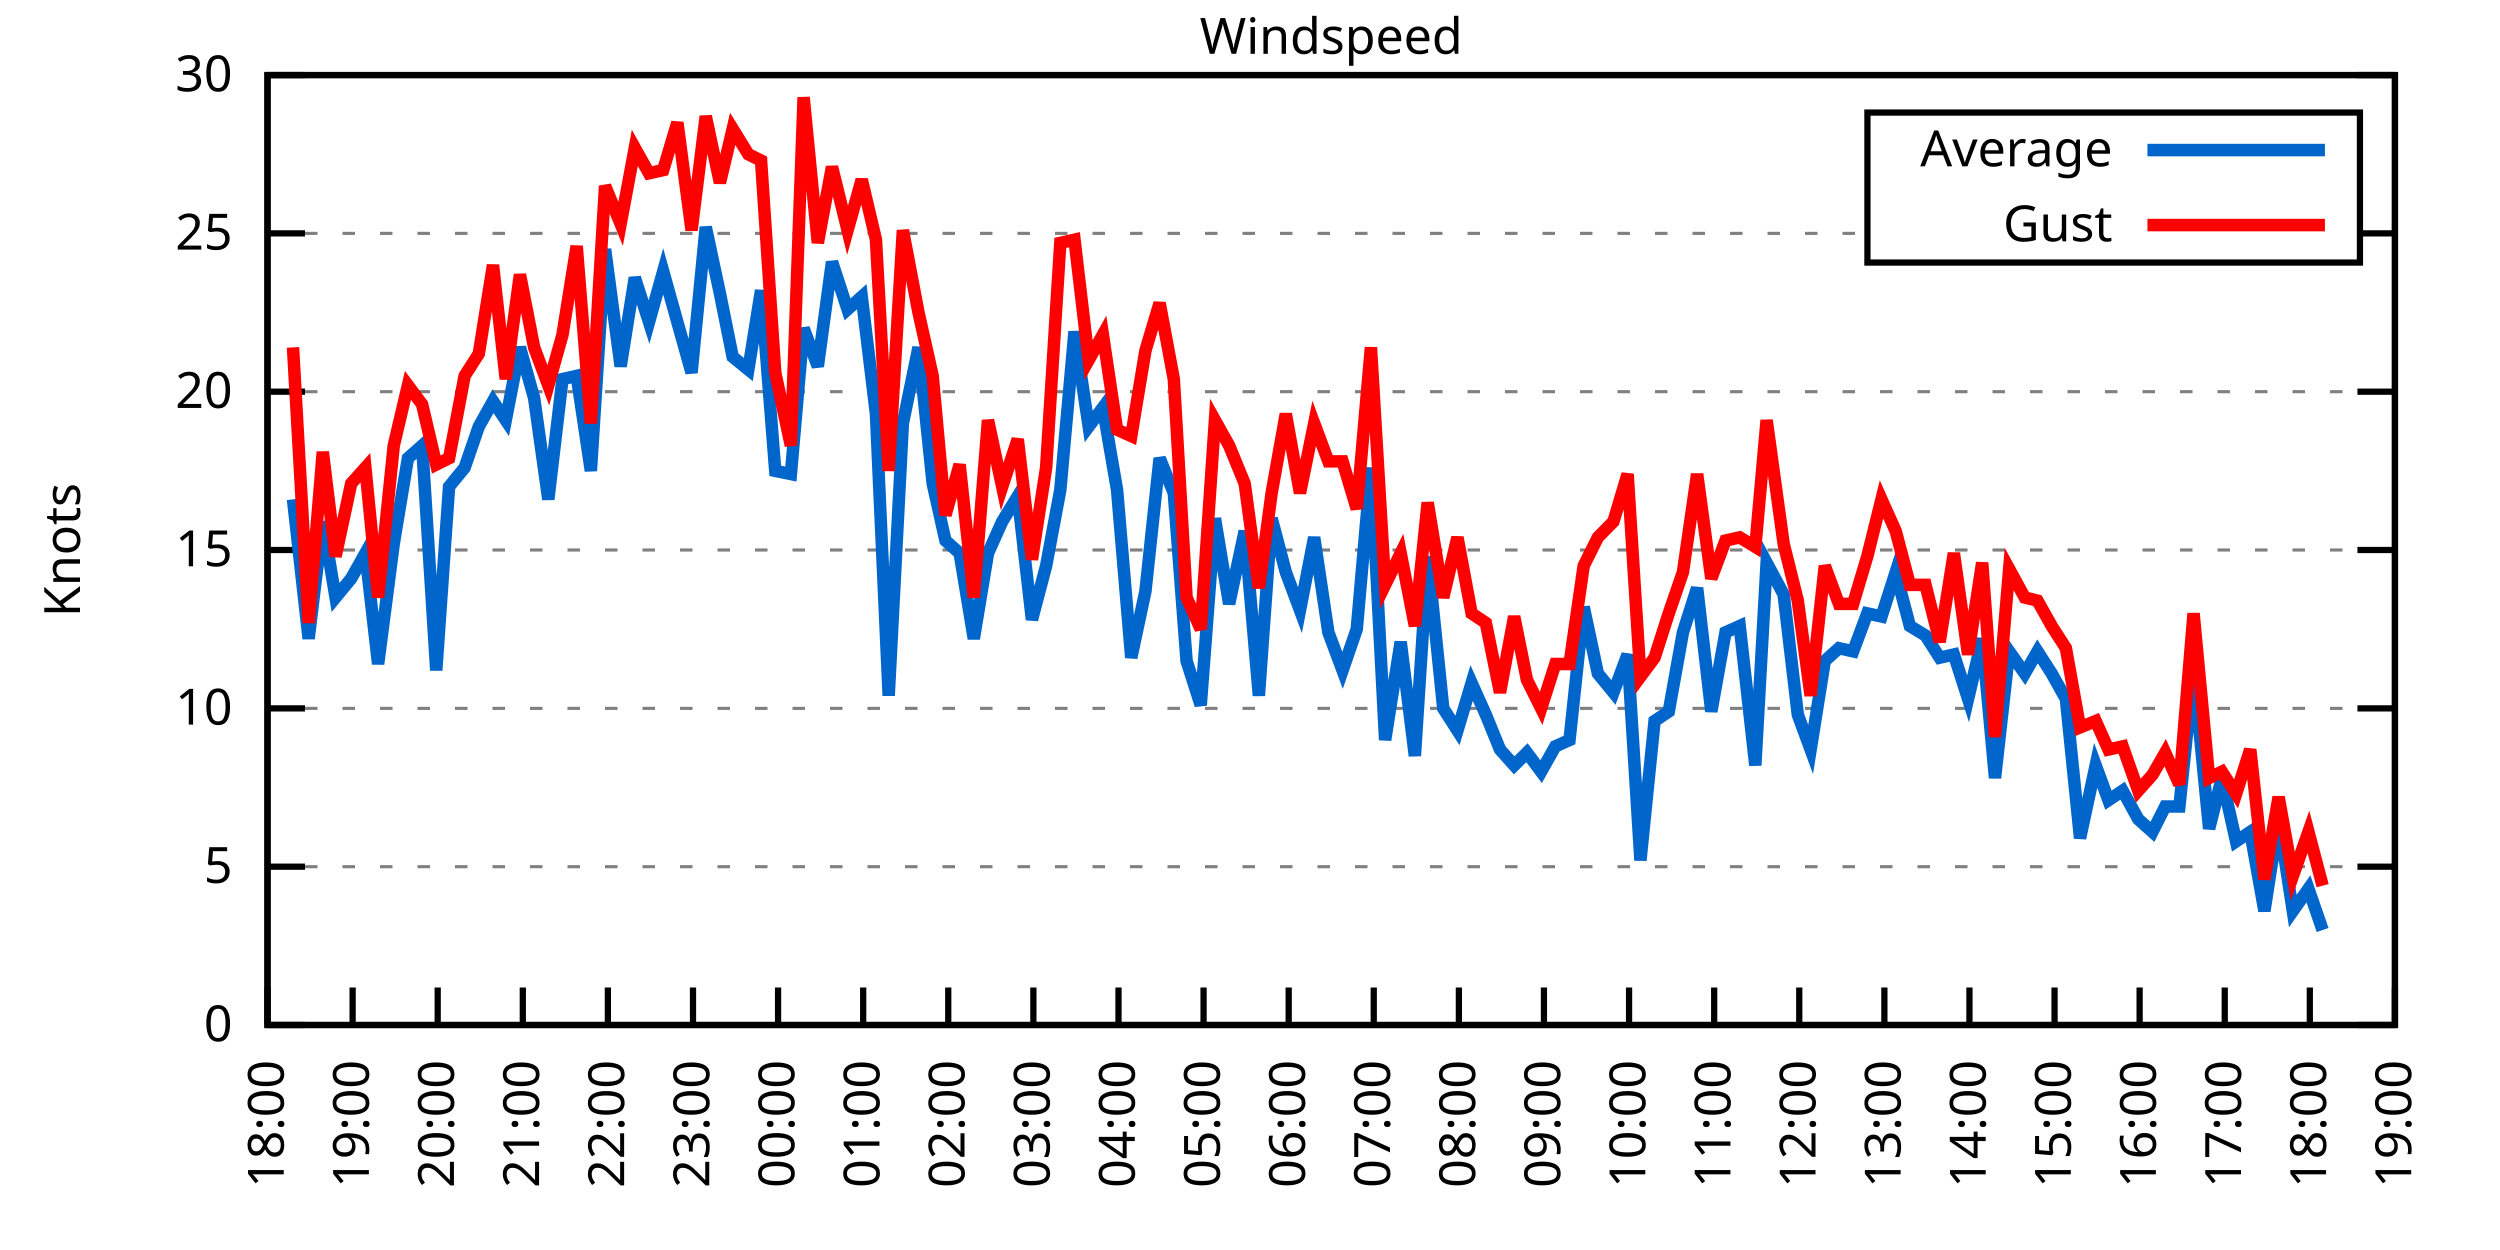
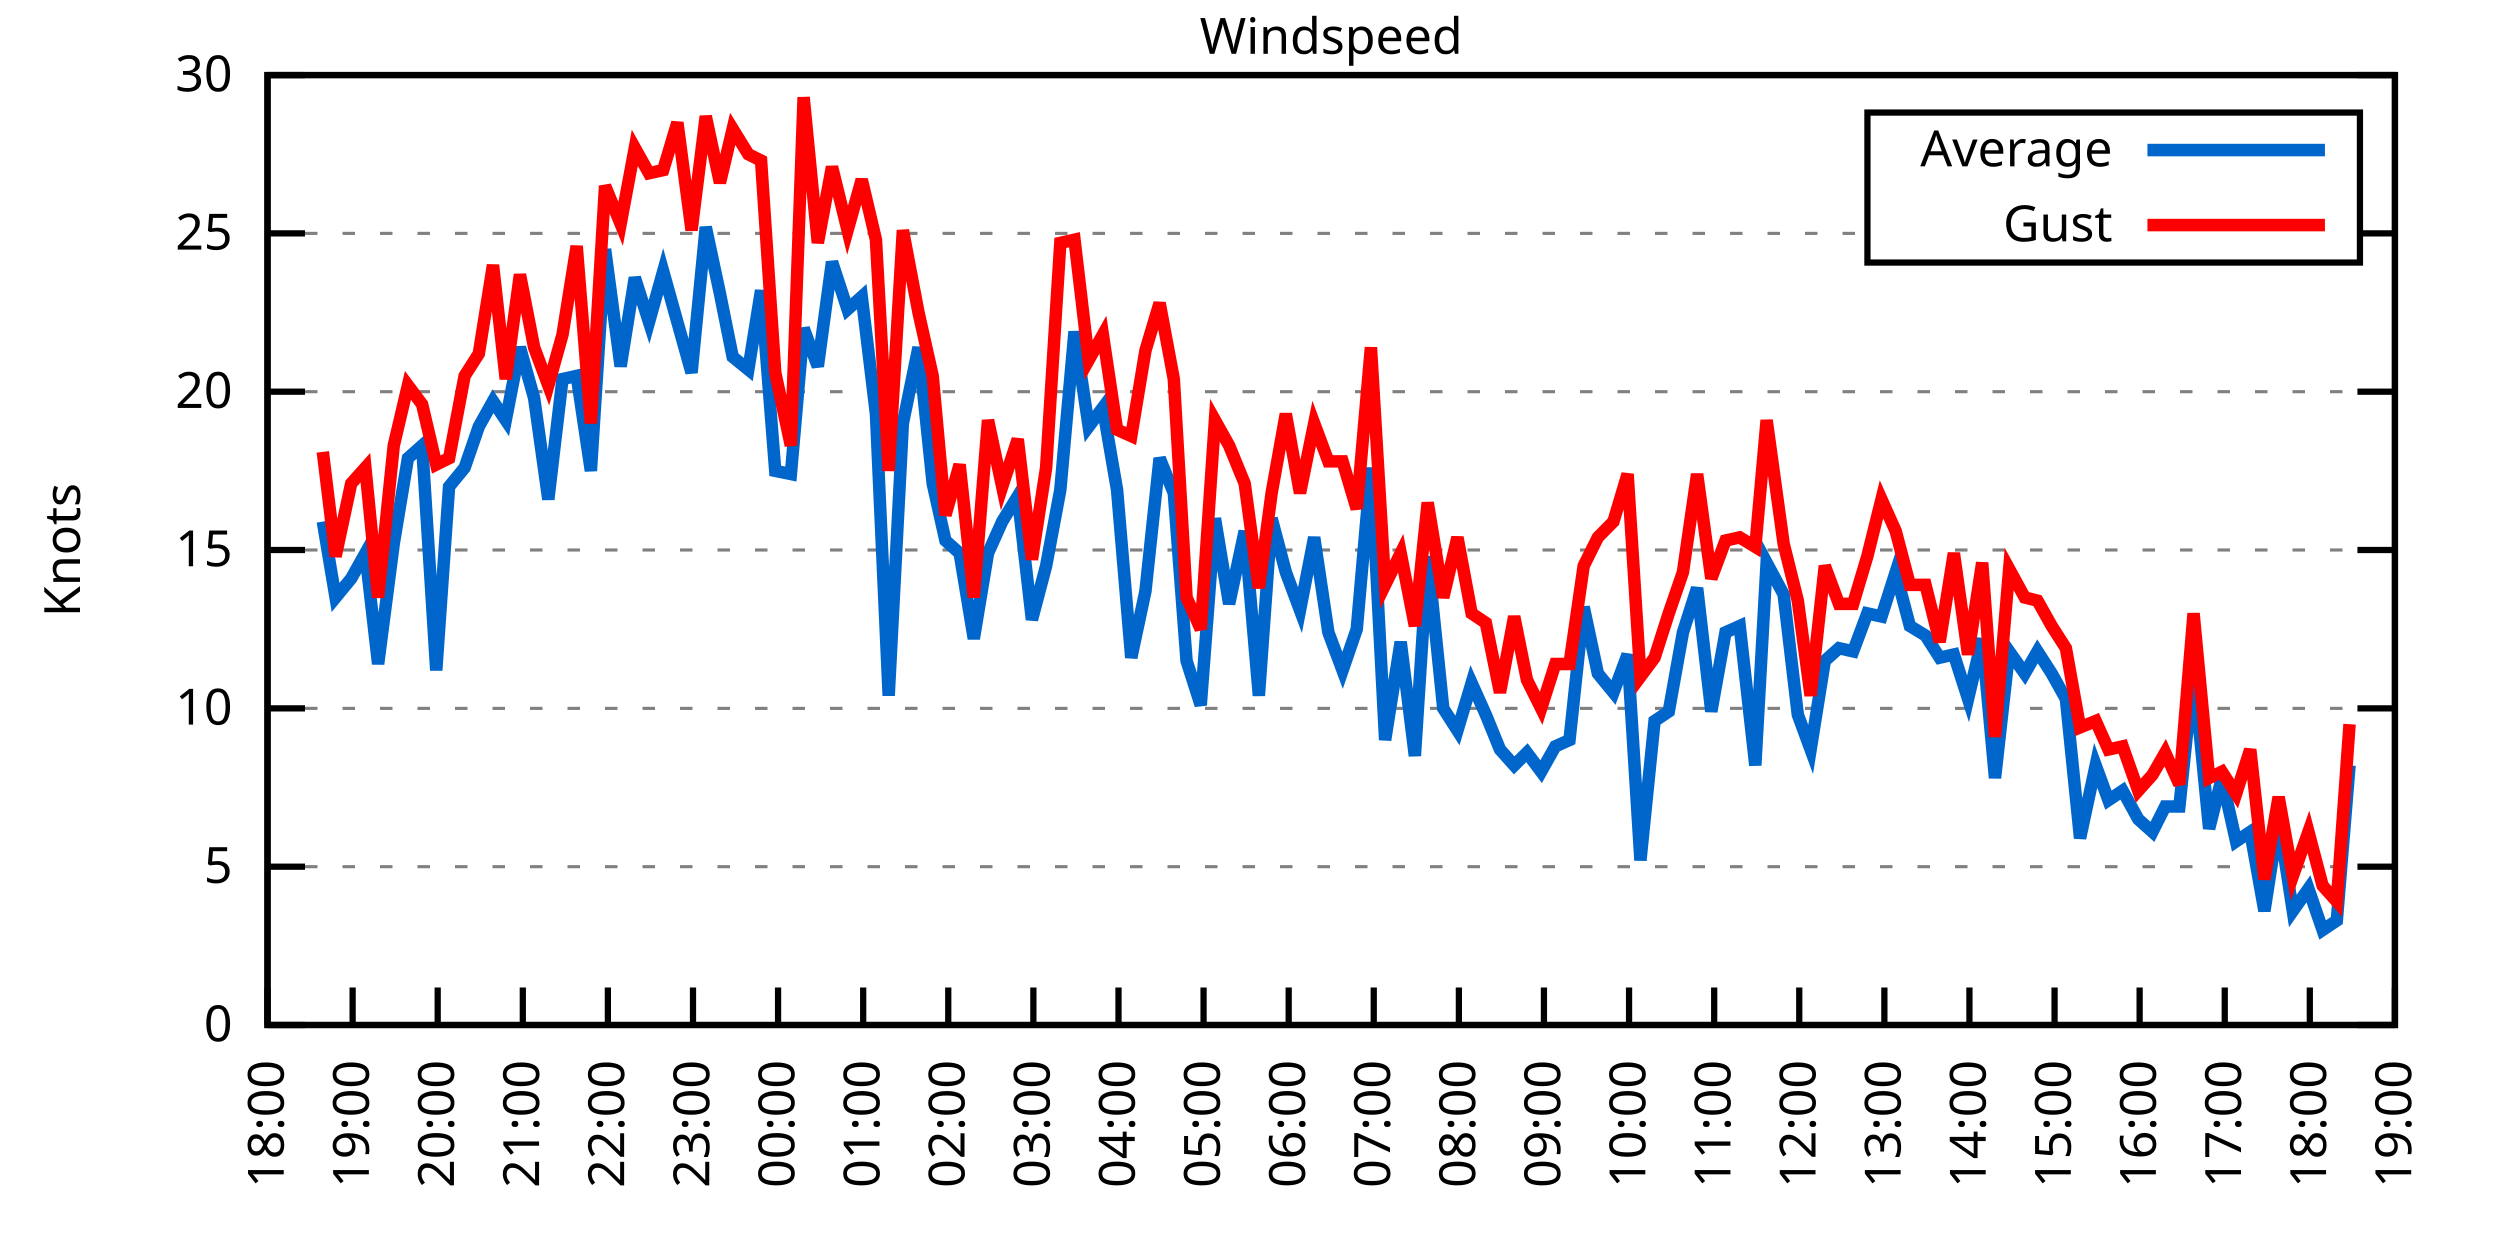
<svg xmlns="http://www.w3.org/2000/svg" xmlns:xlink="http://www.w3.org/1999/xlink" width="400" height="200" viewBox="0 0 400 200">
  <g id="gnuplot_canvas">
    <rect x="0" y="0" width="400" height="200" fill="none" />
    <defs>
      <circle id="gpDot" r="0.5" stroke-width="0.5" stroke="currentColor" />
      <path id="gpPt0" stroke-width="0.333" stroke="currentColor" d="M-1,0 h2 M0,-1 v2" />
      <path id="gpPt1" stroke-width="0.333" stroke="currentColor" d="M-1,-1 L1,1 M1,-1 L-1,1" />
      <path id="gpPt2" stroke-width="0.333" stroke="currentColor" d="M-1,0 L1,0 M0,-1 L0,1 M-1,-1 L1,1 M-1,1 L1,-1" />
      <rect id="gpPt3" stroke-width="0.333" stroke="currentColor" x="-1" y="-1" width="2" height="2" />
      <rect id="gpPt4" stroke-width="0.333" stroke="currentColor" fill="currentColor" x="-1" y="-1" width="2" height="2" />
      <circle id="gpPt5" stroke-width="0.333" stroke="currentColor" cx="0" cy="0" r="1" />
      <use xlink:href="#gpPt5" id="gpPt6" fill="currentColor" stroke="none" />
      <path id="gpPt7" stroke-width="0.333" stroke="currentColor" d="M0,-1.33 L-1.33,0.67 L1.33,0.67 z" />
      <use xlink:href="#gpPt7" id="gpPt8" fill="currentColor" stroke="none" />
      <use xlink:href="#gpPt7" id="gpPt9" stroke="currentColor" transform="rotate(180)" />
      <use xlink:href="#gpPt9" id="gpPt10" fill="currentColor" stroke="none" />
      <use xlink:href="#gpPt3" id="gpPt11" stroke="currentColor" transform="rotate(45)" />
      <use xlink:href="#gpPt11" id="gpPt12" fill="currentColor" stroke="none" />
      <path id="gpPt13" stroke-width="0.333" stroke="currentColor" d="M0,1.330 L1.265,0.411 L0.782,-1.067 L-0.782,-1.076 L-1.265,0.411 z" />
      <use xlink:href="#gpPt13" id="gpPt14" fill="currentColor" stroke="none" />
      <filter id="textbox" filterUnits="objectBoundingBox" x="0" y="0" height="1" width="1">
        <feFlood flood-color="white" flood-opacity="1" result="bgnd" />
        <feComposite in="SourceGraphic" in2="bgnd" operator="atop" />
      </filter>
      <filter id="greybox" filterUnits="objectBoundingBox" x="0" y="0" height="1" width="1">
        <feFlood flood-color="lightgrey" flood-opacity="1" result="grey" />
        <feComposite in="SourceGraphic" in2="grey" operator="atop" />
      </filter>
    </defs>
    <g fill="none" color="white" stroke="currentColor" stroke-width="1.00" stroke-linecap="butt" stroke-linejoin="miter">
</g>
    <g fill="none" color="black" stroke="currentColor" stroke-width="1.00" stroke-linecap="butt" stroke-linejoin="miter">
      <g stroke="none" shape-rendering="crispEdges">
        <polygon fill="rgb(255, 255, 255)" points="42.80,164.00 383.18,164.00 383.18,12.02 42.80,12.02 " />
      </g>
    </g>
    <g fill="none" color="black" stroke="currentColor" stroke-width="1.00" stroke-linecap="butt" stroke-linejoin="miter">
</g>
    <g fill="none" color="black" stroke="black" stroke-width="0.50" stroke-linecap="butt" stroke-linejoin="miter">
</g>
    <g fill="none" color="gray" stroke="currentColor" stroke-width="0.50" stroke-linecap="butt" stroke-linejoin="miter">
      <path stroke="gray" stroke-dasharray="2,4" class="gridline" d="M42.80,164.00 L383.19,164.00  " />
    </g>
    <g fill="none" color="gray" stroke="gray" stroke-width="1.00" stroke-linecap="butt" stroke-linejoin="miter">
</g>
    <g fill="none" color="black" stroke="currentColor" stroke-width="1.00" stroke-linecap="butt" stroke-linejoin="miter">
      <path stroke="black" d="M42.80,164.00 L48.80,164.00 M383.19,164.00 L377.19,164.00  " />
      <g transform="translate(37.20,166.60)" stroke="none" fill="black" font-family="Sans" font-size="8.00" text-anchor="end">
        <text>
          <tspan font-family="Sans"> 0</tspan>
        </text>
      </g>
    </g>
    <g fill="none" color="black" stroke="currentColor" stroke-width="1.00" stroke-linecap="butt" stroke-linejoin="miter">
</g>
    <g fill="none" color="black" stroke="black" stroke-width="0.50" stroke-linecap="butt" stroke-linejoin="miter">
</g>
    <g fill="none" color="gray" stroke="currentColor" stroke-width="0.50" stroke-linecap="butt" stroke-linejoin="miter">
      <path stroke="gray" stroke-dasharray="2,4" class="gridline" d="M42.80,138.67 L383.19,138.67  " />
    </g>
    <g fill="none" color="gray" stroke="gray" stroke-width="1.00" stroke-linecap="butt" stroke-linejoin="miter">
</g>
    <g fill="none" color="black" stroke="currentColor" stroke-width="1.00" stroke-linecap="butt" stroke-linejoin="miter">
      <path stroke="black" d="M42.80,138.67 L48.80,138.67 M383.19,138.67 L377.19,138.67  " />
      <g transform="translate(37.20,141.27)" stroke="none" fill="black" font-family="Sans" font-size="8.00" text-anchor="end">
        <text>
          <tspan font-family="Sans"> 5</tspan>
        </text>
      </g>
    </g>
    <g fill="none" color="black" stroke="currentColor" stroke-width="1.00" stroke-linecap="butt" stroke-linejoin="miter">
</g>
    <g fill="none" color="black" stroke="black" stroke-width="0.50" stroke-linecap="butt" stroke-linejoin="miter">
</g>
    <g fill="none" color="gray" stroke="currentColor" stroke-width="0.50" stroke-linecap="butt" stroke-linejoin="miter">
      <path stroke="gray" stroke-dasharray="2,4" class="gridline" d="M42.80,113.34 L383.19,113.34  " />
    </g>
    <g fill="none" color="gray" stroke="gray" stroke-width="1.00" stroke-linecap="butt" stroke-linejoin="miter">
</g>
    <g fill="none" color="black" stroke="currentColor" stroke-width="1.00" stroke-linecap="butt" stroke-linejoin="miter">
      <path stroke="black" d="M42.80,113.34 L48.80,113.34 M383.19,113.34 L377.19,113.34  " />
      <g transform="translate(37.20,115.94)" stroke="none" fill="black" font-family="Sans" font-size="8.00" text-anchor="end">
        <text>
          <tspan font-family="Sans"> 10</tspan>
        </text>
      </g>
    </g>
    <g fill="none" color="black" stroke="currentColor" stroke-width="1.00" stroke-linecap="butt" stroke-linejoin="miter">
</g>
    <g fill="none" color="black" stroke="black" stroke-width="0.50" stroke-linecap="butt" stroke-linejoin="miter">
</g>
    <g fill="none" color="gray" stroke="currentColor" stroke-width="0.50" stroke-linecap="butt" stroke-linejoin="miter">
      <path stroke="gray" stroke-dasharray="2,4" class="gridline" d="M42.80,88.00 L383.19,88.00  " />
    </g>
    <g fill="none" color="gray" stroke="gray" stroke-width="1.00" stroke-linecap="butt" stroke-linejoin="miter">
</g>
    <g fill="none" color="black" stroke="currentColor" stroke-width="1.00" stroke-linecap="butt" stroke-linejoin="miter">
      <path stroke="black" d="M42.80,88.00 L48.80,88.00 M383.19,88.00 L377.19,88.00  " />
      <g transform="translate(37.20,90.60)" stroke="none" fill="black" font-family="Sans" font-size="8.00" text-anchor="end">
        <text>
          <tspan font-family="Sans"> 15</tspan>
        </text>
      </g>
    </g>
    <g fill="none" color="black" stroke="currentColor" stroke-width="1.00" stroke-linecap="butt" stroke-linejoin="miter">
</g>
    <g fill="none" color="black" stroke="black" stroke-width="0.50" stroke-linecap="butt" stroke-linejoin="miter">
</g>
    <g fill="none" color="gray" stroke="currentColor" stroke-width="0.50" stroke-linecap="butt" stroke-linejoin="miter">
      <path stroke="gray" stroke-dasharray="2,4" class="gridline" d="M42.80,62.67 L383.19,62.67  " />
    </g>
    <g fill="none" color="gray" stroke="gray" stroke-width="1.00" stroke-linecap="butt" stroke-linejoin="miter">
</g>
    <g fill="none" color="black" stroke="currentColor" stroke-width="1.00" stroke-linecap="butt" stroke-linejoin="miter">
      <path stroke="black" d="M42.80,62.67 L48.80,62.67 M383.19,62.67 L377.19,62.67  " />
      <g transform="translate(37.20,65.27)" stroke="none" fill="black" font-family="Sans" font-size="8.00" text-anchor="end">
        <text>
          <tspan font-family="Sans"> 20</tspan>
        </text>
      </g>
    </g>
    <g fill="none" color="black" stroke="currentColor" stroke-width="1.00" stroke-linecap="butt" stroke-linejoin="miter">
</g>
    <g fill="none" color="black" stroke="black" stroke-width="0.50" stroke-linecap="butt" stroke-linejoin="miter">
</g>
    <g fill="none" color="gray" stroke="currentColor" stroke-width="0.50" stroke-linecap="butt" stroke-linejoin="miter">
      <path stroke="gray" stroke-dasharray="2,4" class="gridline" d="M42.80,37.34 L298.79,37.34 M377.59,37.34 L383.19,37.34  " />
    </g>
    <g fill="none" color="gray" stroke="gray" stroke-width="1.00" stroke-linecap="butt" stroke-linejoin="miter">
</g>
    <g fill="none" color="black" stroke="currentColor" stroke-width="1.00" stroke-linecap="butt" stroke-linejoin="miter">
      <path stroke="black" d="M42.80,37.34 L48.80,37.34 M383.19,37.34 L377.19,37.34  " />
      <g transform="translate(37.20,39.94)" stroke="none" fill="black" font-family="Sans" font-size="8.00" text-anchor="end">
        <text>
          <tspan font-family="Sans"> 25</tspan>
        </text>
      </g>
    </g>
    <g fill="none" color="black" stroke="currentColor" stroke-width="1.00" stroke-linecap="butt" stroke-linejoin="miter">
</g>
    <g fill="none" color="black" stroke="black" stroke-width="0.50" stroke-linecap="butt" stroke-linejoin="miter">
</g>
    <g fill="none" color="gray" stroke="currentColor" stroke-width="0.50" stroke-linecap="butt" stroke-linejoin="miter">
      <path stroke="gray" stroke-dasharray="2,4" class="gridline" d="M42.80,12.01 L383.19,12.01  " />
    </g>
    <g fill="none" color="gray" stroke="gray" stroke-width="1.00" stroke-linecap="butt" stroke-linejoin="miter">
</g>
    <g fill="none" color="black" stroke="currentColor" stroke-width="1.00" stroke-linecap="butt" stroke-linejoin="miter">
      <path stroke="black" d="M42.80,12.01 L48.80,12.01 M383.19,12.01 L377.19,12.01  " />
      <g transform="translate(37.20,14.61)" stroke="none" fill="black" font-family="Sans" font-size="8.00" text-anchor="end">
        <text>
          <tspan font-family="Sans"> 30</tspan>
        </text>
      </g>
    </g>
    <g fill="none" color="black" stroke="currentColor" stroke-width="1.00" stroke-linecap="butt" stroke-linejoin="miter">
      <path stroke="black" d="M42.80,164.00 L42.80,158.00  " />
      <g transform="translate(45.40,169.60) rotate(270.00)" stroke="none" fill="black" font-family="Sans" font-size="8.00" text-anchor="end">
        <text>
          <tspan font-family="Sans">18:00</tspan>
        </text>
      </g>
    </g>
    <g fill="none" color="black" stroke="currentColor" stroke-width="1.00" stroke-linecap="butt" stroke-linejoin="miter">
      <path stroke="black" d="M56.42,164.00 L56.42,158.00  " />
      <g transform="translate(59.02,169.60) rotate(270.00)" stroke="none" fill="black" font-family="Sans" font-size="8.00" text-anchor="end">
        <text>
          <tspan font-family="Sans">19:00</tspan>
        </text>
      </g>
    </g>
    <g fill="none" color="black" stroke="currentColor" stroke-width="1.00" stroke-linecap="butt" stroke-linejoin="miter">
      <path stroke="black" d="M70.03,164.00 L70.03,158.00  " />
      <g transform="translate(72.63,169.60) rotate(270.00)" stroke="none" fill="black" font-family="Sans" font-size="8.00" text-anchor="end">
        <text>
          <tspan font-family="Sans">20:00</tspan>
        </text>
      </g>
    </g>
    <g fill="none" color="black" stroke="currentColor" stroke-width="1.00" stroke-linecap="butt" stroke-linejoin="miter">
      <path stroke="black" d="M83.65,164.00 L83.65,158.00  " />
      <g transform="translate(86.25,169.60) rotate(270.00)" stroke="none" fill="black" font-family="Sans" font-size="8.00" text-anchor="end">
        <text>
          <tspan font-family="Sans">21:00</tspan>
        </text>
      </g>
    </g>
    <g fill="none" color="black" stroke="currentColor" stroke-width="1.00" stroke-linecap="butt" stroke-linejoin="miter">
      <path stroke="black" d="M97.26,164.00 L97.26,158.00  " />
      <g transform="translate(99.86,169.60) rotate(270.00)" stroke="none" fill="black" font-family="Sans" font-size="8.00" text-anchor="end">
        <text>
          <tspan font-family="Sans">22:00</tspan>
        </text>
      </g>
    </g>
    <g fill="none" color="black" stroke="currentColor" stroke-width="1.00" stroke-linecap="butt" stroke-linejoin="miter">
      <path stroke="black" d="M110.88,164.00 L110.88,158.00  " />
      <g transform="translate(113.48,169.60) rotate(270.00)" stroke="none" fill="black" font-family="Sans" font-size="8.00" text-anchor="end">
        <text>
          <tspan font-family="Sans">23:00</tspan>
        </text>
      </g>
    </g>
    <g fill="none" color="black" stroke="currentColor" stroke-width="1.00" stroke-linecap="butt" stroke-linejoin="miter">
      <path stroke="black" d="M124.49,164.00 L124.49,158.00  " />
      <g transform="translate(127.09,169.60) rotate(270.00)" stroke="none" fill="black" font-family="Sans" font-size="8.00" text-anchor="end">
        <text>
          <tspan font-family="Sans">00:00</tspan>
        </text>
      </g>
    </g>
    <g fill="none" color="black" stroke="currentColor" stroke-width="1.00" stroke-linecap="butt" stroke-linejoin="miter">
      <path stroke="black" d="M138.11,164.00 L138.11,158.00  " />
      <g transform="translate(140.71,169.60) rotate(270.00)" stroke="none" fill="black" font-family="Sans" font-size="8.00" text-anchor="end">
        <text>
          <tspan font-family="Sans">01:00</tspan>
        </text>
      </g>
    </g>
    <g fill="none" color="black" stroke="currentColor" stroke-width="1.00" stroke-linecap="butt" stroke-linejoin="miter">
      <path stroke="black" d="M151.72,164.00 L151.72,158.00  " />
      <g transform="translate(154.32,169.60) rotate(270.00)" stroke="none" fill="black" font-family="Sans" font-size="8.00" text-anchor="end">
        <text>
          <tspan font-family="Sans">02:00</tspan>
        </text>
      </g>
    </g>
    <g fill="none" color="black" stroke="currentColor" stroke-width="1.00" stroke-linecap="butt" stroke-linejoin="miter">
      <path stroke="black" d="M165.34,164.00 L165.34,158.00  " />
      <g transform="translate(167.94,169.60) rotate(270.00)" stroke="none" fill="black" font-family="Sans" font-size="8.00" text-anchor="end">
        <text>
          <tspan font-family="Sans">03:00</tspan>
        </text>
      </g>
    </g>
    <g fill="none" color="black" stroke="currentColor" stroke-width="1.00" stroke-linecap="butt" stroke-linejoin="miter">
      <path stroke="black" d="M178.96,164.00 L178.96,158.00  " />
      <g transform="translate(181.56,169.60) rotate(270.00)" stroke="none" fill="black" font-family="Sans" font-size="8.00" text-anchor="end">
        <text>
          <tspan font-family="Sans">04:00</tspan>
        </text>
      </g>
    </g>
    <g fill="none" color="black" stroke="currentColor" stroke-width="1.00" stroke-linecap="butt" stroke-linejoin="miter">
      <path stroke="black" d="M192.57,164.00 L192.57,158.00  " />
      <g transform="translate(195.17,169.60) rotate(270.00)" stroke="none" fill="black" font-family="Sans" font-size="8.00" text-anchor="end">
        <text>
          <tspan font-family="Sans">05:00</tspan>
        </text>
      </g>
    </g>
    <g fill="none" color="black" stroke="currentColor" stroke-width="1.00" stroke-linecap="butt" stroke-linejoin="miter">
      <path stroke="black" d="M206.19,164.00 L206.19,158.00  " />
      <g transform="translate(208.79,169.60) rotate(270.00)" stroke="none" fill="black" font-family="Sans" font-size="8.00" text-anchor="end">
        <text>
          <tspan font-family="Sans">06:00</tspan>
        </text>
      </g>
    </g>
    <g fill="none" color="black" stroke="currentColor" stroke-width="1.00" stroke-linecap="butt" stroke-linejoin="miter">
      <path stroke="black" d="M219.80,164.00 L219.80,158.00  " />
      <g transform="translate(222.40,169.60) rotate(270.00)" stroke="none" fill="black" font-family="Sans" font-size="8.00" text-anchor="end">
        <text>
          <tspan font-family="Sans">07:00</tspan>
        </text>
      </g>
    </g>
    <g fill="none" color="black" stroke="currentColor" stroke-width="1.00" stroke-linecap="butt" stroke-linejoin="miter">
      <path stroke="black" d="M233.42,164.00 L233.42,158.00  " />
      <g transform="translate(236.02,169.60) rotate(270.00)" stroke="none" fill="black" font-family="Sans" font-size="8.00" text-anchor="end">
        <text>
          <tspan font-family="Sans">08:00</tspan>
        </text>
      </g>
    </g>
    <g fill="none" color="black" stroke="currentColor" stroke-width="1.00" stroke-linecap="butt" stroke-linejoin="miter">
      <path stroke="black" d="M247.03,164.00 L247.03,158.00  " />
      <g transform="translate(249.63,169.60) rotate(270.00)" stroke="none" fill="black" font-family="Sans" font-size="8.00" text-anchor="end">
        <text>
          <tspan font-family="Sans">09:00</tspan>
        </text>
      </g>
    </g>
    <g fill="none" color="black" stroke="currentColor" stroke-width="1.00" stroke-linecap="butt" stroke-linejoin="miter">
      <path stroke="black" d="M260.65,164.00 L260.65,158.00  " />
      <g transform="translate(263.25,169.60) rotate(270.00)" stroke="none" fill="black" font-family="Sans" font-size="8.00" text-anchor="end">
        <text>
          <tspan font-family="Sans">10:00</tspan>
        </text>
      </g>
    </g>
    <g fill="none" color="black" stroke="currentColor" stroke-width="1.00" stroke-linecap="butt" stroke-linejoin="miter">
      <path stroke="black" d="M274.27,164.00 L274.27,158.00  " />
      <g transform="translate(276.87,169.60) rotate(270.00)" stroke="none" fill="black" font-family="Sans" font-size="8.00" text-anchor="end">
        <text>
          <tspan font-family="Sans">11:00</tspan>
        </text>
      </g>
    </g>
    <g fill="none" color="black" stroke="currentColor" stroke-width="1.00" stroke-linecap="butt" stroke-linejoin="miter">
      <path stroke="black" d="M287.88,164.00 L287.88,158.00  " />
      <g transform="translate(290.48,169.60) rotate(270.00)" stroke="none" fill="black" font-family="Sans" font-size="8.00" text-anchor="end">
        <text>
          <tspan font-family="Sans">12:00</tspan>
        </text>
      </g>
    </g>
    <g fill="none" color="black" stroke="currentColor" stroke-width="1.00" stroke-linecap="butt" stroke-linejoin="miter">
      <path stroke="black" d="M301.50,164.00 L301.50,158.00  " />
      <g transform="translate(304.10,169.60) rotate(270.00)" stroke="none" fill="black" font-family="Sans" font-size="8.00" text-anchor="end">
        <text>
          <tspan font-family="Sans">13:00</tspan>
        </text>
      </g>
    </g>
    <g fill="none" color="black" stroke="currentColor" stroke-width="1.00" stroke-linecap="butt" stroke-linejoin="miter">
      <path stroke="black" d="M315.11,164.00 L315.11,158.00  " />
      <g transform="translate(317.71,169.60) rotate(270.00)" stroke="none" fill="black" font-family="Sans" font-size="8.00" text-anchor="end">
        <text>
          <tspan font-family="Sans">14:00</tspan>
        </text>
      </g>
    </g>
    <g fill="none" color="black" stroke="currentColor" stroke-width="1.00" stroke-linecap="butt" stroke-linejoin="miter">
      <path stroke="black" d="M328.73,164.00 L328.73,158.00  " />
      <g transform="translate(331.33,169.60) rotate(270.00)" stroke="none" fill="black" font-family="Sans" font-size="8.00" text-anchor="end">
        <text>
          <tspan font-family="Sans">15:00</tspan>
        </text>
      </g>
    </g>
    <g fill="none" color="black" stroke="currentColor" stroke-width="1.00" stroke-linecap="butt" stroke-linejoin="miter">
      <path stroke="black" d="M342.34,164.00 L342.34,158.00  " />
      <g transform="translate(344.94,169.60) rotate(270.00)" stroke="none" fill="black" font-family="Sans" font-size="8.00" text-anchor="end">
        <text>
          <tspan font-family="Sans">16:00</tspan>
        </text>
      </g>
    </g>
    <g fill="none" color="black" stroke="currentColor" stroke-width="1.00" stroke-linecap="butt" stroke-linejoin="miter">
      <path stroke="black" d="M355.96,164.00 L355.96,158.00  " />
      <g transform="translate(358.56,169.60) rotate(270.00)" stroke="none" fill="black" font-family="Sans" font-size="8.00" text-anchor="end">
        <text>
          <tspan font-family="Sans">17:00</tspan>
        </text>
      </g>
    </g>
    <g fill="none" color="black" stroke="currentColor" stroke-width="1.00" stroke-linecap="butt" stroke-linejoin="miter">
      <path stroke="black" d="M369.57,164.00 L369.57,158.00  " />
      <g transform="translate(372.17,169.60) rotate(270.00)" stroke="none" fill="black" font-family="Sans" font-size="8.00" text-anchor="end">
        <text>
          <tspan font-family="Sans">18:00</tspan>
        </text>
      </g>
    </g>
    <g fill="none" color="black" stroke="currentColor" stroke-width="1.00" stroke-linecap="butt" stroke-linejoin="miter">
      <path stroke="black" d="M383.19,164.00 L383.19,158.00  " />
      <g transform="translate(385.79,169.60) rotate(270.00)" stroke="none" fill="black" font-family="Sans" font-size="8.00" text-anchor="end">
        <text>
          <tspan font-family="Sans">19:00</tspan>
        </text>
      </g>
    </g>
    <g fill="none" color="black" stroke="currentColor" stroke-width="1.00" stroke-linecap="butt" stroke-linejoin="miter">
</g>
    <g fill="none" color="black" stroke="currentColor" stroke-width="1.00" stroke-linecap="butt" stroke-linejoin="miter">
      <path stroke="black" d="M42.80,12.01 L42.80,164.00 L383.19,164.00 L383.19,12.01 L42.80,12.01 Z  " />
    </g>
    <g fill="none" color="black" stroke="currentColor" stroke-width="1.00" stroke-linecap="butt" stroke-linejoin="miter">
</g>
    <g fill="none" color="black" stroke="currentColor" stroke-width="1.00" stroke-linecap="butt" stroke-linejoin="miter">
      <path stroke="black" d="M298.79,42.01 L298.79,18.01 L377.59,18.01 L377.59,42.01 L298.79,42.01 Z  " />
    </g>
    <g id="Windspeed_plot_1">
      <g fill="none" color="white" stroke="black" stroke-width="2.00" stroke-linecap="butt" stroke-linejoin="miter">
</g>
      <g fill="none" color="black" stroke="currentColor" stroke-width="2.00" stroke-linecap="butt" stroke-linejoin="miter">
        <g transform="translate(337.99,26.61)" stroke="none" fill="black" font-family="Sans" font-size="8.00" text-anchor="end">
          <text>
            <tspan font-family="Sans">Average</tspan>
          </text>
        </g>
      </g>
      <g fill="none" color="black" stroke="currentColor" stroke-width="2.00" stroke-linecap="butt" stroke-linejoin="miter">
-         <path stroke="rgb(  0, 102, 204)" d="M343.59,24.01 L371.99,24.01 M46.88,79.90 L49.38,102.19 L51.65,83.45 L53.69,95.60 L56.19,92.56 L58.46,88.51   L60.50,106.24 L63.00,86.99 L65.27,73.31 L67.54,71.29 L69.80,107.26 L71.85,77.87 L74.34,74.83 L76.61,68.25   L78.88,64.19 L80.92,67.23 L83.19,55.58 L85.46,63.69 L87.73,79.90 L90.00,60.65 L92.27,60.14 L94.54,75.34   L96.81,39.87 L99.30,58.62 L101.57,44.43 L103.84,51.53 L106.11,43.42 L108.38,51.53 L110.65,59.63 L112.92,36.33   L115.19,46.97 L117.23,57.10 L119.73,59.13 L121.77,46.46 L124.04,75.34 L126.54,75.85 L128.58,52.54 L130.85,58.62   L133.12,41.90 L135.61,49.50 L137.88,47.47 L140.15,66.22 L142.19,111.31 L144.46,67.74 L146.96,55.58 L149.23,77.37   L151.27,86.49 L153.54,88.51 L155.81,102.19 L158.08,88.51 L160.35,83.45 L162.84,79.39 L165.11,99.15 L167.38,90.54   L169.65,78.38 L171.92,53.05 L174.19,68.25 L176.46,65.21 L178.73,78.38 L181.00,105.23 L183.27,94.59 L185.54,73.31   L187.81,78.89 L189.85,105.74 L192.12,112.83 L194.39,82.94 L196.66,96.62 L199.15,84.97 L201.42,111.31 L203.46,82.94   L205.73,91.55 L208.00,97.63 L210.27,85.98 L212.54,101.18 L214.81,107.26 L217.08,100.67 L219.35,74.83 L221.62,118.40   L224.11,102.70 L226.38,120.94 L228.43,89.02 L230.92,113.34 L233.19,116.88 L235.46,109.28 L237.73,114.35 L240.00,119.92   L242.27,122.46 L244.31,120.43 L246.58,123.47 L248.85,119.42 L251.12,118.40 L253.39,97.12 L255.66,107.76 L258.15,110.80   L260.42,104.72 L262.47,137.66 L264.73,115.36 L267.00,113.84 L269.27,101.18 L271.54,94.08 L273.81,113.84 L276.08,101.18   L278.35,100.16 L280.85,122.46 L282.66,90.03 L285.38,95.10 L287.65,114.35 L289.70,119.92 L291.97,105.74 L294.23,103.71   L296.50,104.22 L298.77,98.14 L301.04,98.64 L303.31,91.55 L305.58,100.16 L308.08,101.68 L310.35,105.23 L312.62,104.72   L314.89,111.82 L317.15,102.19 L319.20,124.48 L321.47,104.22 L323.96,107.76 L326.00,104.22 L328.27,107.76 L330.54,111.82   L332.81,134.11 L335.31,122.46 L337.35,128.03 L339.62,126.51 L342.12,131.07 L344.39,133.10 L346.43,129.04 L348.70,129.04   L350.97,107.26 L353.46,132.59 L355.50,124.48 L357.77,134.62 L360.04,133.10 L362.31,145.76 L364.58,131.07 L366.85,145.76   L369.35,142.21 L371.62,148.80  " />
+         <path stroke="rgb(  0, 102, 204)" d="M343.59,24.01 L371.99,24.01 M51.65,83.45 L53.69,95.60 L56.19,92.56 L58.46,88.51 L60.50,106.24 L63.00,86.99   L65.27,73.31 L67.54,71.29 L69.80,107.26 L71.85,77.87 L74.34,74.83 L76.61,68.25 L78.88,64.19 L80.92,67.23   L83.19,55.58 L85.46,63.69 L87.73,79.90 L90.00,60.65 L92.27,60.14 L94.54,75.34 L96.81,39.87 L99.30,58.62   L101.57,44.43 L103.84,51.53 L106.11,43.42 L108.38,51.53 L110.65,59.63 L112.92,36.33 L115.19,46.97 L117.23,57.10   L119.73,59.13 L121.77,46.46 L124.04,75.34 L126.54,75.85 L128.58,52.54 L130.85,58.62 L133.12,41.90 L135.61,49.50   L137.88,47.47 L140.15,66.22 L142.19,111.31 L144.46,67.74 L146.96,55.58 L149.23,77.37 L151.27,86.49 L153.54,88.51   L155.81,102.19 L158.08,88.51 L160.35,83.45 L162.84,79.39 L165.11,99.15 L167.38,90.54 L169.65,78.38 L171.92,53.05   L174.19,68.25 L176.46,65.21 L178.73,78.38 L181.00,105.23 L183.27,94.59 L185.54,73.31 L187.81,78.89 L189.85,105.74   L192.12,112.83 L194.39,82.94 L196.66,96.62 L199.15,84.97 L201.42,111.31 L203.46,82.94 L205.73,91.55 L208.00,97.63   L210.27,85.98 L212.54,101.18 L214.81,107.26 L217.08,100.67 L219.35,74.83 L221.62,118.40 L224.11,102.70 L226.38,120.94   L228.43,89.02 L230.92,113.34 L233.19,116.88 L235.46,109.28 L237.73,114.35 L240.00,119.92 L242.27,122.46 L244.31,120.43   L246.58,123.47 L248.85,119.42 L251.12,118.40 L253.39,97.12 L255.66,107.76 L258.15,110.80 L260.42,104.72 L262.47,137.66   L264.73,115.36 L267.00,113.84 L269.27,101.18 L271.54,94.08 L273.81,113.84 L276.08,101.18 L278.35,100.16 L280.85,122.46   L282.66,90.03 L285.38,95.10 L287.65,114.35 L289.70,119.92 L291.97,105.74 L294.23,103.71 L296.50,104.22 L298.77,98.14   L301.04,98.64 L303.31,91.55 L305.58,100.16 L308.08,101.68 L310.35,105.23 L312.62,104.72 L314.89,111.82 L317.15,102.19   L319.20,124.48 L321.47,104.22 L323.96,107.76 L326.00,104.22 L328.27,107.76 L330.54,111.82 L332.81,134.11 L335.31,122.46   L337.35,128.03 L339.62,126.51 L342.12,131.07 L344.39,133.10 L346.43,129.04 L348.70,129.04 L350.97,107.26 L353.46,132.59   L355.50,124.48 L357.77,134.62 L360.04,133.10 L362.31,145.76 L364.58,131.07 L366.85,145.76 L369.35,142.21 L371.62,148.80   L373.89,147.28 L375.93,122.46  " />
      </g>
    </g>
    <g id="Windspeed_plot_2">
      <g fill="none" color="black" stroke="currentColor" stroke-width="2.00" stroke-linecap="butt" stroke-linejoin="miter">
        <g transform="translate(337.99,38.61)" stroke="none" fill="black" font-family="Sans" font-size="8.00" text-anchor="end">
          <text>
            <tspan font-family="Sans">Gust</tspan>
          </text>
        </g>
      </g>
      <g fill="none" color="black" stroke="currentColor" stroke-width="2.00" stroke-linecap="butt" stroke-linejoin="miter">
-         <path stroke="rgb(255,   0,   0)" d="M343.59,36.01 L371.99,36.01 M46.88,55.58 L49.38,99.66 L51.65,72.30 L53.69,89.02 L56.19,77.37 L58.46,74.83   L60.50,95.60 L63.00,71.29 L65.27,61.66 L67.54,64.70 L69.80,74.33 L71.85,73.31 L74.34,60.14 L76.61,56.59   L78.88,42.41 L80.92,60.65 L83.19,43.93 L85.46,55.58 L87.73,61.66 L90.00,53.55 L92.27,39.37 L94.54,67.74   L96.81,29.74 L99.30,35.82 L101.57,23.66 L103.84,27.72 L106.11,27.21 L108.38,19.61 L110.65,36.84 L112.92,18.60   L115.19,29.24 L117.23,20.62 L119.73,24.68 L121.77,25.69 L124.04,59.63 L126.54,71.29 L128.58,15.56 L130.85,38.86   L133.12,26.70 L135.61,36.84 L137.88,28.73 L140.15,38.35 L142.19,75.34 L144.46,36.84 L146.96,50.01 L149.23,60.14   L151.27,82.43 L153.54,74.33 L155.81,95.60 L158.08,67.23 L160.35,77.87 L162.84,70.27 L165.11,89.52 L167.38,74.83   L169.65,38.86 L171.92,38.35 L174.19,57.61 L176.46,53.55 L178.73,68.75 L181.00,69.77 L183.27,56.09 L185.54,48.49   L187.81,60.65 L189.85,95.60 L192.12,100.67 L194.39,67.23 L196.66,71.29 L199.15,77.37 L201.42,94.08 L203.46,78.89   L205.73,66.22 L208.00,78.89 L210.27,67.74 L212.54,73.82 L214.81,73.82 L217.08,81.42 L219.35,55.58 L221.62,93.58   L224.11,88.51 L226.38,100.16 L228.43,80.41 L230.92,95.60 L233.19,85.98 L235.46,98.14 L237.73,99.66 L240.00,110.80   L242.27,98.64 L244.31,108.78 L246.58,113.34 L248.85,106.24 L251.12,106.24 L253.39,90.54 L255.66,85.98 L258.15,83.45   L260.42,75.85 L262.47,108.27 L264.73,105.23 L267.00,98.14 L269.27,91.55 L271.54,75.85 L273.81,92.56 L276.08,86.49   L278.35,85.98 L280.85,87.50 L282.66,67.23 L285.38,86.99 L287.65,96.11 L289.70,111.31 L291.97,90.54 L294.23,96.62   L296.50,96.62 L298.77,89.02 L301.04,79.90 L303.31,84.97 L305.58,93.58 L308.08,93.58 L310.35,102.70 L312.62,88.51   L314.89,104.72 L317.15,90.03 L319.20,117.90 L321.47,91.04 L323.96,95.60 L326.00,96.11 L328.27,100.16 L330.54,103.71   L332.81,116.38 L335.31,115.36 L337.35,119.92 L339.62,119.42 L342.12,126.51 L344.39,123.98 L346.43,120.43 L348.70,125.50   L350.97,98.14 L353.46,124.48 L355.50,123.47 L357.77,127.02 L360.04,119.92 L362.31,140.69 L364.58,127.52 L366.85,140.19   L369.35,133.10 L371.62,141.71  " />
+         <path stroke="rgb(255,   0,   0)" d="M343.59,36.01 L371.99,36.01 M51.65,72.30 L53.69,89.02 L56.19,77.37 L58.46,74.83 L60.50,95.60 L63.00,71.29   L65.27,61.66 L67.54,64.70 L69.80,74.33 L71.85,73.31 L74.34,60.14 L76.61,56.59 L78.88,42.41 L80.92,60.65   L83.19,43.93 L85.46,55.58 L87.73,61.66 L90.00,53.55 L92.27,39.37 L94.54,67.74 L96.81,29.74 L99.30,35.82   L101.57,23.66 L103.84,27.72 L106.11,27.21 L108.38,19.61 L110.65,36.84 L112.92,18.60 L115.19,29.24 L117.23,20.62   L119.73,24.68 L121.77,25.69 L124.04,59.63 L126.54,71.29 L128.58,15.56 L130.85,38.86 L133.12,26.70 L135.61,36.84   L137.88,28.73 L140.15,38.35 L142.19,75.34 L144.46,36.84 L146.96,50.01 L149.23,60.14 L151.27,82.43 L153.54,74.33   L155.81,95.60 L158.08,67.23 L160.35,77.87 L162.84,70.27 L165.11,89.52 L167.38,74.83 L169.65,38.86 L171.92,38.35   L174.19,57.61 L176.46,53.55 L178.73,68.75 L181.00,69.77 L183.27,56.09 L185.54,48.49 L187.81,60.65 L189.85,95.60   L192.12,100.67 L194.39,67.23 L196.66,71.29 L199.15,77.37 L201.42,94.08 L203.46,78.89 L205.73,66.22 L208.00,78.89   L210.27,67.74 L212.54,73.82 L214.81,73.82 L217.08,81.42 L219.35,55.58 L221.62,93.58 L224.11,88.51 L226.38,100.16   L228.43,80.41 L230.92,95.60 L233.19,85.98 L235.46,98.14 L237.73,99.66 L240.00,110.80 L242.27,98.64 L244.31,108.78   L246.58,113.34 L248.85,106.24 L251.12,106.24 L253.39,90.54 L255.66,85.98 L258.15,83.45 L260.42,75.85 L262.47,108.27   L264.73,105.23 L267.00,98.14 L269.27,91.55 L271.54,75.85 L273.81,92.56 L276.08,86.49 L278.35,85.98 L280.85,87.50   L282.66,67.23 L285.38,86.99 L287.65,96.11 L289.70,111.31 L291.97,90.54 L294.23,96.62 L296.50,96.62 L298.77,89.02   L301.04,79.90 L303.31,84.97 L305.58,93.58 L308.08,93.58 L310.35,102.70 L312.62,88.51 L314.89,104.72 L317.15,90.03   L319.20,117.90 L321.47,91.04 L323.96,95.60 L326.00,96.11 L328.27,100.16 L330.54,103.71 L332.81,116.38 L335.31,115.36   L337.35,119.92 L339.62,119.42 L342.12,126.51 L344.39,123.98 L346.43,120.43 L348.70,125.50 L350.97,98.14 L353.46,124.48   L355.50,123.47 L357.77,127.02 L360.04,119.92 L362.31,140.69 L364.58,127.52 L366.85,140.19 L369.35,133.10 L371.62,141.71   L373.89,144.24 L375.93,115.87  " />
      </g>
    </g>
    <g fill="none" color="black" stroke="currentColor" stroke-width="2.00" stroke-linecap="butt" stroke-linejoin="miter">
</g>
    <g fill="none" color="black" stroke="black" stroke-width="1.00" stroke-linecap="butt" stroke-linejoin="miter">
</g>
    <g fill="none" color="black" stroke="currentColor" stroke-width="1.00" stroke-linecap="butt" stroke-linejoin="miter">
      <path stroke="black" d="M42.80,12.01 L42.80,164.00 L383.19,164.00 L383.19,12.01 L42.80,12.01 Z  " />
      <g transform="translate(12.80,88.01) rotate(270.00)" stroke="none" fill="black" font-family="Sans" font-size="8.00" text-anchor="middle">
        <text>
          <tspan font-family="Sans">Knots</tspan>
        </text>
      </g>
    </g>
    <g fill="none" color="black" stroke="currentColor" stroke-width="1.00" stroke-linecap="butt" stroke-linejoin="miter">
</g>
    <g fill="none" color="black" stroke="currentColor" stroke-width="1.00" stroke-linecap="butt" stroke-linejoin="miter">
      <g transform="translate(212.99,8.61)" stroke="none" fill="black" font-family="Sans" font-size="8.00" text-anchor="middle">
        <text>
          <tspan font-family="Sans">Windspeed</tspan>
        </text>
      </g>
    </g>
    <g fill="none" color="black" stroke="currentColor" stroke-width="1.00" stroke-linecap="butt" stroke-linejoin="miter">
</g>
  </g>
</svg>
